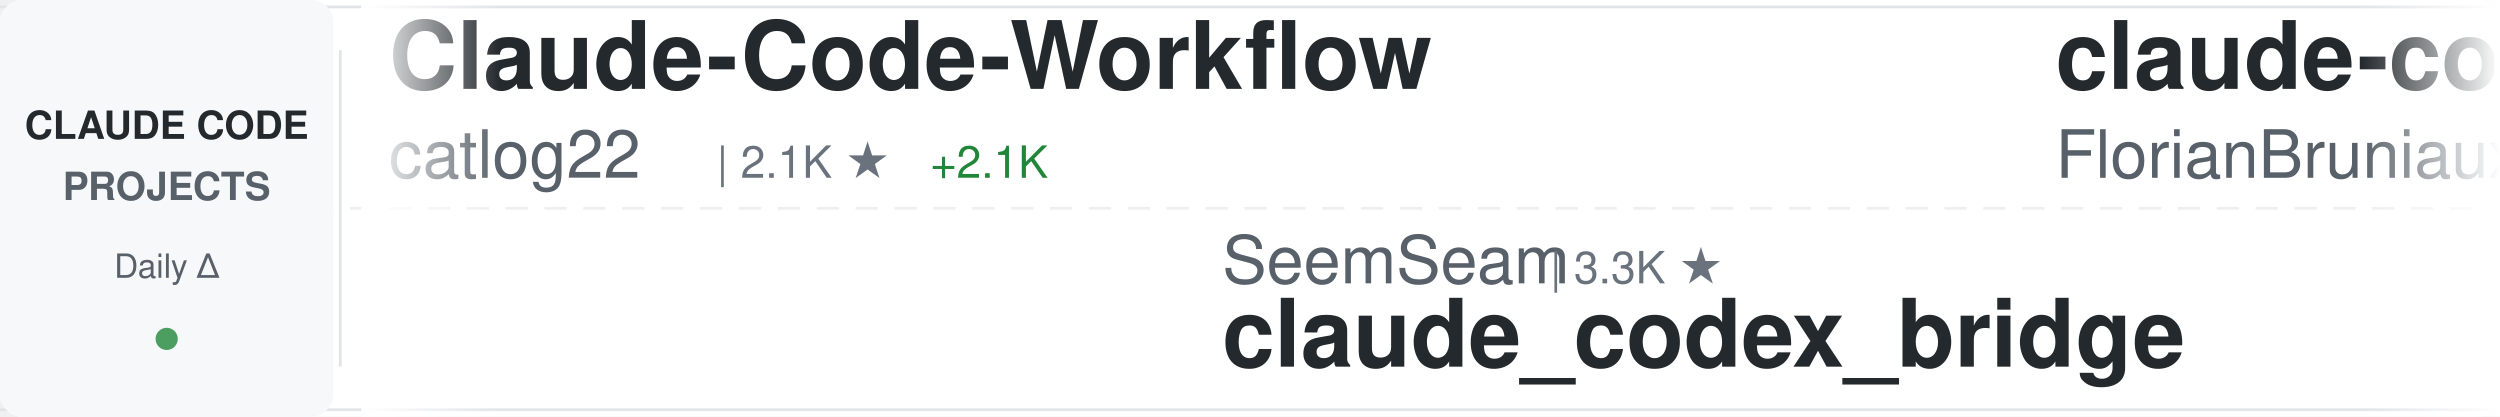
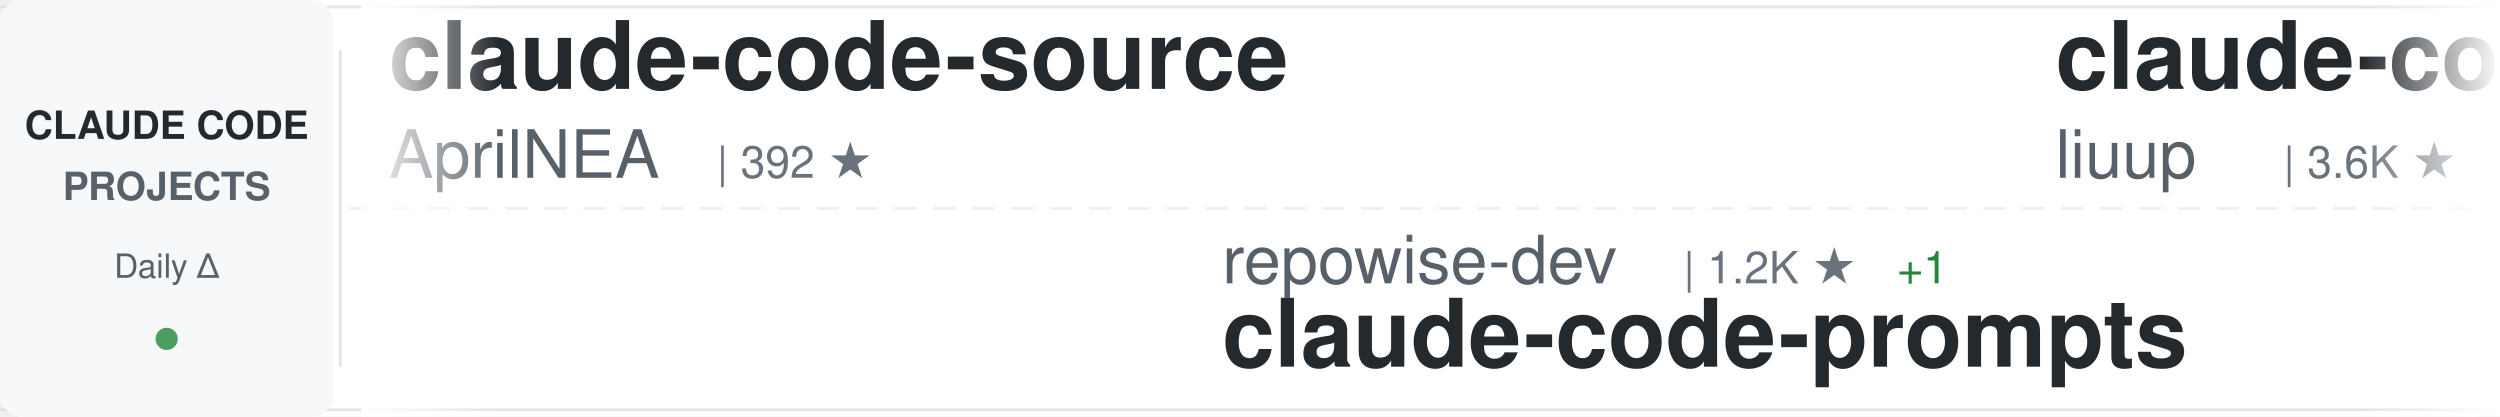
<svg xmlns="http://www.w3.org/2000/svg" width="900" height="150">
  <defs>
    <linearGradient id="awesomeLeftFade" x1="0%" y1="0%" x2="100%" y2="0%">
      <stop offset="0%" style="stop-color:#ffffff;stop-opacity:1" />
      <stop offset="100%" style="stop-color:#ffffff;stop-opacity:0" />
    </linearGradient>
    <linearGradient id="awesomeRightFade" x1="0%" y1="0%" x2="100%" y2="0%">
      <stop offset="0%" style="stop-color:#ffffff;stop-opacity:0" />
      <stop offset="100%" style="stop-color:#ffffff;stop-opacity:1" />
    </linearGradient>
  </defs>
  <rect width="900" height="150" fill="#ffffff" rx="8" />
  <rect x="0" y="2" width="900" height="1" fill="#e1e4e8" />
  <rect x="0" y="147" width="900" height="1" fill="#e1e4e8" />
  <line x1="0" y1="75" x2="900" y2="75" stroke="#e1e4e8" stroke-width="1" stroke-dasharray="8 6" opacity="0.6" />
  <rect x="0" y="0" width="120" height="150" fill="#f6f8fa" rx="8" />
  <text x="60" y="50" font-family="-apple-system, BlinkMacSystemFont, 'Segoe UI', Helvetica, Arial, sans-serif" font-size="14" font-weight="600" fill="#24292e" text-anchor="middle">CLAUDE CODE</text>
  <text x="60" y="72" font-family="-apple-system, BlinkMacSystemFont, 'Segoe UI', Helvetica, Arial, sans-serif" font-size="14" font-weight="600" fill="#586069" text-anchor="middle">PROJECTS</text>
  <text x="60" y="100" font-family="-apple-system, BlinkMacSystemFont, 'Segoe UI', Helvetica, Arial, sans-serif" font-size="12" font-weight="500" fill="#586069" text-anchor="middle">Daily Δ</text>
  <circle cx="60" cy="122" r="4" fill="#22863a" opacity="0.8" />
  <rect x="122" y="18" width="1" height="114" fill="#e1e4e8" />
  <clipPath id="awesomeTickerClip">
    <rect x="130" y="0" width="770" height="150" />
  </clipPath>
  <g clip-path="url(#awesomeTickerClip)">
    <g id="awesomeTickerItems">
      <animateTransform attributeName="transform" attributeType="XML" type="translate" from="0 0" to="-3000 0" dur="54s" repeatCount="indefinite" />
      <g transform="translate(0, 0)">
-         <text x="140" y="32" font-family="-apple-system, BlinkMacSystemFont, 'Segoe UI', Helvetica, Arial, sans-serif" font-size="34" font-weight="600" fill="#24292e">Claude-Code-Workflow</text>
-         <text x="140" y="64" font-family="-apple-system, BlinkMacSystemFont, 'Segoe UI', Helvetica, Arial, sans-serif" font-size="24" font-weight="400" fill="#586069">catlog22</text>
-         <text x="258" y="64" font-family="-apple-system, BlinkMacSystemFont, 'Segoe UI', Helvetica, Arial, sans-serif" font-size="16" font-weight="500" fill="#6a737d">| 2.1K ★</text>
-         <text x="335" y="64" font-family="-apple-system, BlinkMacSystemFont, 'Segoe UI', Helvetica, Arial, sans-serif" font-size="16" font-weight="500" fill="#22863a"> +2.1K</text>
+         <text x="140" y="32" font-family="-apple-system, BlinkMacSystemFont, 'Segoe UI', Helvetica, Arial, sans-serif" font-size="34" font-weight="600" fill="#24292e">claude-code-source</text>
+         <text x="140" y="64" font-family="-apple-system, BlinkMacSystemFont, 'Segoe UI', Helvetica, Arial, sans-serif" font-size="24" font-weight="400" fill="#586069">AprilNEA</text>
+         <text x="258" y="64" font-family="-apple-system, BlinkMacSystemFont, 'Segoe UI', Helvetica, Arial, sans-serif" font-size="16" font-weight="500" fill="#6a737d">| 392 ★</text>
      </g>
      <g transform="translate(300, 0)">
-         <text x="140" y="102" font-family="-apple-system, BlinkMacSystemFont, 'Segoe UI', Helvetica, Arial, sans-serif" font-size="24" font-weight="400" fill="#586069">SeemSeam</text>
-         <text x="258" y="102" font-family="-apple-system, BlinkMacSystemFont, 'Segoe UI', Helvetica, Arial, sans-serif" font-size="16" font-weight="500" fill="#6a737d">| 3.3K ★</text>
-         <text x="140" y="132" font-family="-apple-system, BlinkMacSystemFont, 'Segoe UI', Helvetica, Arial, sans-serif" font-size="34" font-weight="600" fill="#24292e">claude_codex_bridge</text>
+         <text x="140" y="102" font-family="-apple-system, BlinkMacSystemFont, 'Segoe UI', Helvetica, Arial, sans-serif" font-size="24" font-weight="400" fill="#586069">repowise-dev</text>
+         <text x="306" y="102" font-family="-apple-system, BlinkMacSystemFont, 'Segoe UI', Helvetica, Arial, sans-serif" font-size="16" font-weight="500" fill="#6a737d">| 1.2K ★</text>
+         <text x="383" y="102" font-family="-apple-system, BlinkMacSystemFont, 'Segoe UI', Helvetica, Arial, sans-serif" font-size="16" font-weight="500" fill="#22863a"> +1</text>
+         <text x="140" y="132" font-family="-apple-system, BlinkMacSystemFont, 'Segoe UI', Helvetica, Arial, sans-serif" font-size="34" font-weight="600" fill="#24292e">claude-code-prompts</text>
      </g>
      <g transform="translate(600, 0)">
-         <text x="140" y="32" font-family="-apple-system, BlinkMacSystemFont, 'Segoe UI', Helvetica, Arial, sans-serif" font-size="34" font-weight="600" fill="#24292e">claude-code-ultimate-gui...</text>
-         <text x="140" y="64" font-family="-apple-system, BlinkMacSystemFont, 'Segoe UI', Helvetica, Arial, sans-serif" font-size="24" font-weight="400" fill="#586069">FlorianBruniaux</text>
-         <text x="342" y="64" font-family="-apple-system, BlinkMacSystemFont, 'Segoe UI', Helvetica, Arial, sans-serif" font-size="16" font-weight="500" fill="#6a737d">| 5.5K ★</text>
+         <text x="140" y="32" font-family="-apple-system, BlinkMacSystemFont, 'Segoe UI', Helvetica, Arial, sans-serif" font-size="34" font-weight="600" fill="#24292e">claude-code-analysis</text>
+         <text x="140" y="64" font-family="-apple-system, BlinkMacSystemFont, 'Segoe UI', Helvetica, Arial, sans-serif" font-size="24" font-weight="400" fill="#586069">liuup</text>
+         <text x="222" y="64" font-family="-apple-system, BlinkMacSystemFont, 'Segoe UI', Helvetica, Arial, sans-serif" font-size="16" font-weight="500" fill="#6a737d">| 3.6K ★</text>
      </g>
      <g transform="translate(900, 0)">
-         <text x="140" y="102" font-family="-apple-system, BlinkMacSystemFont, 'Segoe UI', Helvetica, Arial, sans-serif" font-size="24" font-weight="400" fill="#586069">sugyan</text>
-         <text x="234" y="102" font-family="-apple-system, BlinkMacSystemFont, 'Segoe UI', Helvetica, Arial, sans-serif" font-size="16" font-weight="500" fill="#6a737d">| 1.1K ★</text>
-         <text x="140" y="132" font-family="-apple-system, BlinkMacSystemFont, 'Segoe UI', Helvetica, Arial, sans-serif" font-size="34" font-weight="600" fill="#24292e">claude-code-webui</text>
+         <text x="140" y="102" font-family="-apple-system, BlinkMacSystemFont, 'Segoe UI', Helvetica, Arial, sans-serif" font-size="24" font-weight="400" fill="#586069">anthropics</text>
+         <text x="282" y="102" font-family="-apple-system, BlinkMacSystemFont, 'Segoe UI', Helvetica, Arial, sans-serif" font-size="16" font-weight="500" fill="#6a737d">| 920 ★</text>
+         <text x="140" y="132" font-family="-apple-system, BlinkMacSystemFont, 'Segoe UI', Helvetica, Arial, sans-serif" font-size="34" font-weight="600" fill="#24292e">claude-code-base-action</text>
      </g>
      <g transform="translate(1200, 0)">
-         <text x="140" y="32" font-family="-apple-system, BlinkMacSystemFont, 'Segoe UI', Helvetica, Arial, sans-serif" font-size="34" font-weight="600" fill="#24292e">andrej-karpathy-skills</text>
-         <text x="140" y="64" font-family="-apple-system, BlinkMacSystemFont, 'Segoe UI', Helvetica, Arial, sans-serif" font-size="24" font-weight="400" fill="#586069">multica-ai</text>
-         <text x="282" y="64" font-family="-apple-system, BlinkMacSystemFont, 'Segoe UI', Helvetica, Arial, sans-serif" font-size="16" font-weight="500" fill="#6a737d">| 195.4K ★</text>
-         <text x="377" y="64" font-family="-apple-system, BlinkMacSystemFont, 'Segoe UI', Helvetica, Arial, sans-serif" font-size="16" font-weight="500" fill="#22863a"> +40</text>
+         <text x="140" y="32" font-family="-apple-system, BlinkMacSystemFont, 'Segoe UI', Helvetica, Arial, sans-serif" font-size="34" font-weight="600" fill="#24292e">collection-claude-code-s...</text>
+         <text x="140" y="64" font-family="-apple-system, BlinkMacSystemFont, 'Segoe UI', Helvetica, Arial, sans-serif" font-size="24" font-weight="400" fill="#586069">chauncygu</text>
+         <text x="270" y="64" font-family="-apple-system, BlinkMacSystemFont, 'Segoe UI', Helvetica, Arial, sans-serif" font-size="16" font-weight="500" fill="#6a737d">| 2.8K ★</text>
+         <text x="347" y="64" font-family="-apple-system, BlinkMacSystemFont, 'Segoe UI', Helvetica, Arial, sans-serif" font-size="16" font-weight="500" fill="#22863a"> +1</text>
      </g>
      <g transform="translate(1500, 0)">
-         <text x="140" y="102" font-family="-apple-system, BlinkMacSystemFont, 'Segoe UI', Helvetica, Arial, sans-serif" font-size="24" font-weight="400" fill="#586069">anthropics</text>
-         <text x="282" y="102" font-family="-apple-system, BlinkMacSystemFont, 'Segoe UI', Helvetica, Arial, sans-serif" font-size="16" font-weight="500" fill="#6a737d">| 163.4K ★</text>
-         <text x="377" y="102" font-family="-apple-system, BlinkMacSystemFont, 'Segoe UI', Helvetica, Arial, sans-serif" font-size="16" font-weight="500" fill="#22863a"> +21</text>
-         <text x="140" y="132" font-family="-apple-system, BlinkMacSystemFont, 'Segoe UI', Helvetica, Arial, sans-serif" font-size="34" font-weight="600" fill="#24292e">skills</text>
+         <text x="140" y="102" font-family="-apple-system, BlinkMacSystemFont, 'Segoe UI', Helvetica, Arial, sans-serif" font-size="24" font-weight="400" fill="#586069">rohitg00</text>
+         <text x="258" y="102" font-family="-apple-system, BlinkMacSystemFont, 'Segoe UI', Helvetica, Arial, sans-serif" font-size="16" font-weight="500" fill="#6a737d">| 2.4K ★</text>
+         <text x="335" y="102" font-family="-apple-system, BlinkMacSystemFont, 'Segoe UI', Helvetica, Arial, sans-serif" font-size="16" font-weight="500" fill="#22863a"> +1</text>
+         <text x="140" y="132" font-family="-apple-system, BlinkMacSystemFont, 'Segoe UI', Helvetica, Arial, sans-serif" font-size="34" font-weight="600" fill="#24292e">awesome-claude-code-tool...</text>
      </g>
      <g transform="translate(1800, 0)">
-         <text x="140" y="32" font-family="-apple-system, BlinkMacSystemFont, 'Segoe UI', Helvetica, Arial, sans-serif" font-size="34" font-weight="600" fill="#24292e">claude-code-showcase</text>
-         <text x="140" y="64" font-family="-apple-system, BlinkMacSystemFont, 'Segoe UI', Helvetica, Arial, sans-serif" font-size="24" font-weight="400" fill="#586069">ChrisWiles</text>
-         <text x="282" y="64" font-family="-apple-system, BlinkMacSystemFont, 'Segoe UI', Helvetica, Arial, sans-serif" font-size="16" font-weight="500" fill="#6a737d">| 6.0K ★</text>
-         <text x="359" y="64" font-family="-apple-system, BlinkMacSystemFont, 'Segoe UI', Helvetica, Arial, sans-serif" font-size="16" font-weight="500" fill="#22863a"> +1</text>
+         <text x="140" y="32" font-family="-apple-system, BlinkMacSystemFont, 'Segoe UI', Helvetica, Arial, sans-serif" font-size="34" font-weight="600" fill="#24292e">claude-code-security-rev...</text>
+         <text x="140" y="64" font-family="-apple-system, BlinkMacSystemFont, 'Segoe UI', Helvetica, Arial, sans-serif" font-size="24" font-weight="400" fill="#586069">anthropics</text>
+         <text x="282" y="64" font-family="-apple-system, BlinkMacSystemFont, 'Segoe UI', Helvetica, Arial, sans-serif" font-size="16" font-weight="500" fill="#6a737d">| 5.6K ★</text>
+         <text x="359" y="64" font-family="-apple-system, BlinkMacSystemFont, 'Segoe UI', Helvetica, Arial, sans-serif" font-size="16" font-weight="500" fill="#22863a"> +2</text>
      </g>
      <g transform="translate(2100, 0)">
-         <text x="140" y="102" font-family="-apple-system, BlinkMacSystemFont, 'Segoe UI', Helvetica, Arial, sans-serif" font-size="24" font-weight="400" fill="#586069">rohitg00</text>
-         <text x="258" y="102" font-family="-apple-system, BlinkMacSystemFont, 'Segoe UI', Helvetica, Arial, sans-serif" font-size="16" font-weight="500" fill="#6a737d">| 2.4K ★</text>
-         <text x="335" y="102" font-family="-apple-system, BlinkMacSystemFont, 'Segoe UI', Helvetica, Arial, sans-serif" font-size="16" font-weight="500" fill="#22863a"> +3</text>
-         <text x="140" y="132" font-family="-apple-system, BlinkMacSystemFont, 'Segoe UI', Helvetica, Arial, sans-serif" font-size="34" font-weight="600" fill="#24292e">awesome-claude-code-tool...</text>
+         <text x="140" y="102" font-family="-apple-system, BlinkMacSystemFont, 'Segoe UI', Helvetica, Arial, sans-serif" font-size="24" font-weight="400" fill="#586069">Donchitos</text>
+         <text x="270" y="102" font-family="-apple-system, BlinkMacSystemFont, 'Segoe UI', Helvetica, Arial, sans-serif" font-size="16" font-weight="500" fill="#6a737d">| 23.3K ★</text>
+         <text x="356" y="102" font-family="-apple-system, BlinkMacSystemFont, 'Segoe UI', Helvetica, Arial, sans-serif" font-size="16" font-weight="500" fill="#22863a"> +1</text>
+         <text x="140" y="132" font-family="-apple-system, BlinkMacSystemFont, 'Segoe UI', Helvetica, Arial, sans-serif" font-size="34" font-weight="600" fill="#24292e">Claude-Code-Game-Studios</text>
      </g>
      <g transform="translate(2400, 0)">
-         <text x="140" y="32" font-family="-apple-system, BlinkMacSystemFont, 'Segoe UI', Helvetica, Arial, sans-serif" font-size="34" font-weight="600" fill="#24292e">Claude-Code-Source-Study</text>
-         <text x="140" y="64" font-family="-apple-system, BlinkMacSystemFont, 'Segoe UI', Helvetica, Arial, sans-serif" font-size="24" font-weight="400" fill="#586069">luyao618</text>
-         <text x="258" y="64" font-family="-apple-system, BlinkMacSystemFont, 'Segoe UI', Helvetica, Arial, sans-serif" font-size="16" font-weight="500" fill="#6a737d">| 1.6K ★</text>
+         <text x="140" y="32" font-family="-apple-system, BlinkMacSystemFont, 'Segoe UI', Helvetica, Arial, sans-serif" font-size="34" font-weight="600" fill="#24292e">ClaudeCodeAgents</text>
+         <text x="140" y="64" font-family="-apple-system, BlinkMacSystemFont, 'Segoe UI', Helvetica, Arial, sans-serif" font-size="24" font-weight="400" fill="#586069">darcyegb</text>
+         <text x="258" y="64" font-family="-apple-system, BlinkMacSystemFont, 'Segoe UI', Helvetica, Arial, sans-serif" font-size="16" font-weight="500" fill="#6a737d">| 748 ★</text>
      </g>
      <g transform="translate(2700, 0)">
-         <text x="140" y="102" font-family="-apple-system, BlinkMacSystemFont, 'Segoe UI', Helvetica, Arial, sans-serif" font-size="24" font-weight="400" fill="#586069">chauncygu</text>
-         <text x="270" y="102" font-family="-apple-system, BlinkMacSystemFont, 'Segoe UI', Helvetica, Arial, sans-serif" font-size="16" font-weight="500" fill="#6a737d">| 2.8K ★</text>
-         <text x="140" y="132" font-family="-apple-system, BlinkMacSystemFont, 'Segoe UI', Helvetica, Arial, sans-serif" font-size="34" font-weight="600" fill="#24292e">collection-claude-code-s...</text>
+         <text x="140" y="102" font-family="-apple-system, BlinkMacSystemFont, 'Segoe UI', Helvetica, Arial, sans-serif" font-size="24" font-weight="400" fill="#586069">1rgs</text>
+         <text x="210" y="102" font-family="-apple-system, BlinkMacSystemFont, 'Segoe UI', Helvetica, Arial, sans-serif" font-size="16" font-weight="500" fill="#6a737d">| 3.7K ★</text>
+         <text x="140" y="132" font-family="-apple-system, BlinkMacSystemFont, 'Segoe UI', Helvetica, Arial, sans-serif" font-size="34" font-weight="600" fill="#24292e">claude-code-proxy</text>
      </g>
      <g transform="translate(3000, 0)">
-         <text x="140" y="32" font-family="-apple-system, BlinkMacSystemFont, 'Segoe UI', Helvetica, Arial, sans-serif" font-size="34" font-weight="600" fill="#24292e">Claude-Code-Workflow</text>
-         <text x="140" y="64" font-family="-apple-system, BlinkMacSystemFont, 'Segoe UI', Helvetica, Arial, sans-serif" font-size="24" font-weight="400" fill="#586069">catlog22</text>
-         <text x="258" y="64" font-family="-apple-system, BlinkMacSystemFont, 'Segoe UI', Helvetica, Arial, sans-serif" font-size="16" font-weight="500" fill="#6a737d">| 2.1K ★</text>
-         <text x="335" y="64" font-family="-apple-system, BlinkMacSystemFont, 'Segoe UI', Helvetica, Arial, sans-serif" font-size="16" font-weight="500" fill="#22863a"> +2.1K</text>
+         <text x="140" y="32" font-family="-apple-system, BlinkMacSystemFont, 'Segoe UI', Helvetica, Arial, sans-serif" font-size="34" font-weight="600" fill="#24292e">claude-code-source</text>
+         <text x="140" y="64" font-family="-apple-system, BlinkMacSystemFont, 'Segoe UI', Helvetica, Arial, sans-serif" font-size="24" font-weight="400" fill="#586069">AprilNEA</text>
+         <text x="258" y="64" font-family="-apple-system, BlinkMacSystemFont, 'Segoe UI', Helvetica, Arial, sans-serif" font-size="16" font-weight="500" fill="#6a737d">| 392 ★</text>
      </g>
      <g transform="translate(3300, 0)">
-         <text x="140" y="102" font-family="-apple-system, BlinkMacSystemFont, 'Segoe UI', Helvetica, Arial, sans-serif" font-size="24" font-weight="400" fill="#586069">SeemSeam</text>
-         <text x="258" y="102" font-family="-apple-system, BlinkMacSystemFont, 'Segoe UI', Helvetica, Arial, sans-serif" font-size="16" font-weight="500" fill="#6a737d">| 3.3K ★</text>
-         <text x="140" y="132" font-family="-apple-system, BlinkMacSystemFont, 'Segoe UI', Helvetica, Arial, sans-serif" font-size="34" font-weight="600" fill="#24292e">claude_codex_bridge</text>
+         <text x="140" y="102" font-family="-apple-system, BlinkMacSystemFont, 'Segoe UI', Helvetica, Arial, sans-serif" font-size="24" font-weight="400" fill="#586069">repowise-dev</text>
+         <text x="306" y="102" font-family="-apple-system, BlinkMacSystemFont, 'Segoe UI', Helvetica, Arial, sans-serif" font-size="16" font-weight="500" fill="#6a737d">| 1.2K ★</text>
+         <text x="383" y="102" font-family="-apple-system, BlinkMacSystemFont, 'Segoe UI', Helvetica, Arial, sans-serif" font-size="16" font-weight="500" fill="#22863a"> +1</text>
+         <text x="140" y="132" font-family="-apple-system, BlinkMacSystemFont, 'Segoe UI', Helvetica, Arial, sans-serif" font-size="34" font-weight="600" fill="#24292e">claude-code-prompts</text>
      </g>
      <g transform="translate(3600, 0)">
-         <text x="140" y="32" font-family="-apple-system, BlinkMacSystemFont, 'Segoe UI', Helvetica, Arial, sans-serif" font-size="34" font-weight="600" fill="#24292e">claude-code-ultimate-gui...</text>
-         <text x="140" y="64" font-family="-apple-system, BlinkMacSystemFont, 'Segoe UI', Helvetica, Arial, sans-serif" font-size="24" font-weight="400" fill="#586069">FlorianBruniaux</text>
-         <text x="342" y="64" font-family="-apple-system, BlinkMacSystemFont, 'Segoe UI', Helvetica, Arial, sans-serif" font-size="16" font-weight="500" fill="#6a737d">| 5.5K ★</text>
+         <text x="140" y="32" font-family="-apple-system, BlinkMacSystemFont, 'Segoe UI', Helvetica, Arial, sans-serif" font-size="34" font-weight="600" fill="#24292e">claude-code-analysis</text>
+         <text x="140" y="64" font-family="-apple-system, BlinkMacSystemFont, 'Segoe UI', Helvetica, Arial, sans-serif" font-size="24" font-weight="400" fill="#586069">liuup</text>
+         <text x="222" y="64" font-family="-apple-system, BlinkMacSystemFont, 'Segoe UI', Helvetica, Arial, sans-serif" font-size="16" font-weight="500" fill="#6a737d">| 3.6K ★</text>
      </g>
      <g transform="translate(3900, 0)">
-         <text x="140" y="102" font-family="-apple-system, BlinkMacSystemFont, 'Segoe UI', Helvetica, Arial, sans-serif" font-size="24" font-weight="400" fill="#586069">sugyan</text>
-         <text x="234" y="102" font-family="-apple-system, BlinkMacSystemFont, 'Segoe UI', Helvetica, Arial, sans-serif" font-size="16" font-weight="500" fill="#6a737d">| 1.1K ★</text>
-         <text x="140" y="132" font-family="-apple-system, BlinkMacSystemFont, 'Segoe UI', Helvetica, Arial, sans-serif" font-size="34" font-weight="600" fill="#24292e">claude-code-webui</text>
+         <text x="140" y="102" font-family="-apple-system, BlinkMacSystemFont, 'Segoe UI', Helvetica, Arial, sans-serif" font-size="24" font-weight="400" fill="#586069">anthropics</text>
+         <text x="282" y="102" font-family="-apple-system, BlinkMacSystemFont, 'Segoe UI', Helvetica, Arial, sans-serif" font-size="16" font-weight="500" fill="#6a737d">| 920 ★</text>
+         <text x="140" y="132" font-family="-apple-system, BlinkMacSystemFont, 'Segoe UI', Helvetica, Arial, sans-serif" font-size="34" font-weight="600" fill="#24292e">claude-code-base-action</text>
      </g>
    </g>
  </g>
  <rect x="130" y="0" width="50" height="150" fill="url(#awesomeLeftFade)" />
  <rect x="850" y="0" width="50" height="150" fill="url(#awesomeRightFade)" />
</svg>
